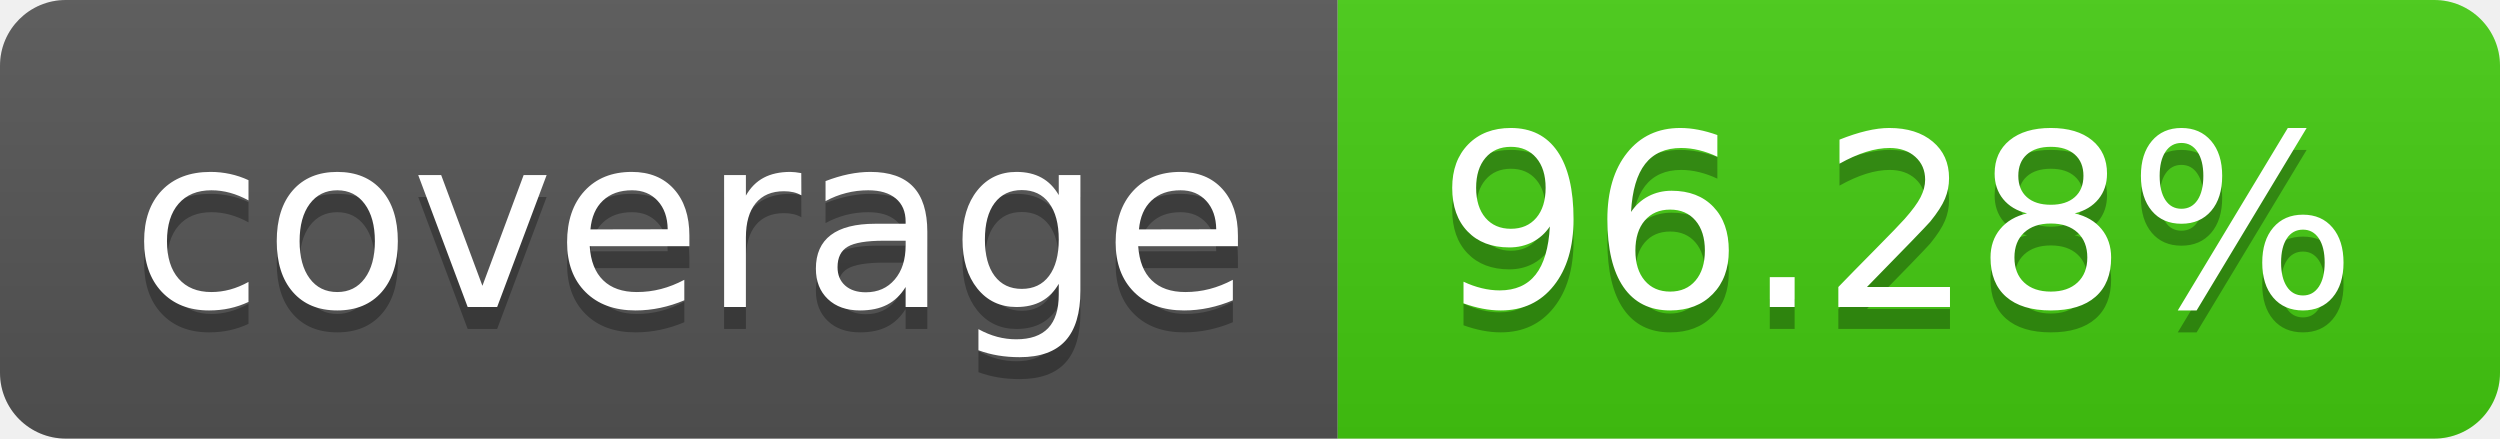
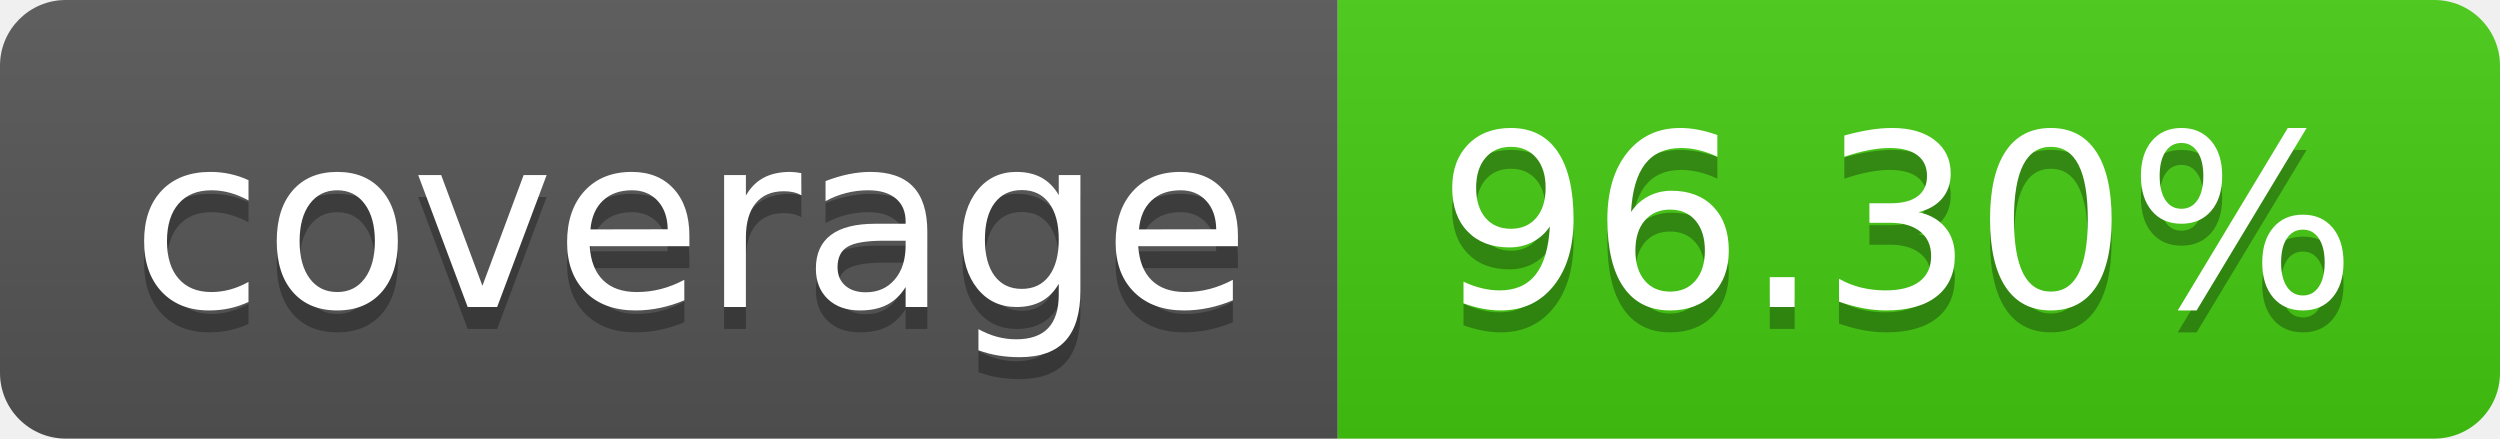
- <svg xmlns="http://www.w3.org/2000/svg" width="114" height="20" role="img" aria-label="coverage: 96.28%">
+ <svg xmlns="http://www.w3.org/2000/svg" width="114" height="20" role="img" aria-label="coverage: 96.30%">
  <linearGradient id="s" x2="0" y2="100%">
    <stop offset="0" stop-color="#bbb" stop-opacity=".1" />
    <stop offset="1" stop-opacity=".1" />
  </linearGradient>
  <clipPath id="r">
    <rect width="114" height="20" rx="3" fill="#fff" />
  </clipPath>
  <g clip-path="url(#r)">
    <rect width="61" height="20" fill="#555" />
    <rect x="61" width="53" height="20" fill="#4c1" />
    <rect width="114" height="20" fill="url(#s)" />
  </g>
  <g fill="#fff" text-anchor="middle" font-family="Verdana,Geneva,DejaVu Sans,sans-serif" text-rendering="geometricPrecision" font-size="110">
    <text aria-hidden="true" x="315" y="150" fill="#010101" fill-opacity=".3" transform="scale(.1)" textLength="510">coverage</text>
    <text x="315" y="140" transform="scale(.1)" fill="#fff" textLength="510">coverage</text>
-     <text aria-hidden="true" x="865" y="150" fill="#010101" fill-opacity=".3" transform="scale(.1)" textLength="430">96.28%</text>
-     <text x="865" y="140" transform="scale(.1)" fill="#fff" textLength="430">96.28%</text>
+     <text aria-hidden="true" x="865" y="150" fill="#010101" fill-opacity=".3" transform="scale(.1)" textLength="430">96.30%</text>
+     <text x="865" y="140" transform="scale(.1)" fill="#fff" textLength="430">96.30%</text>
  </g>
</svg>
